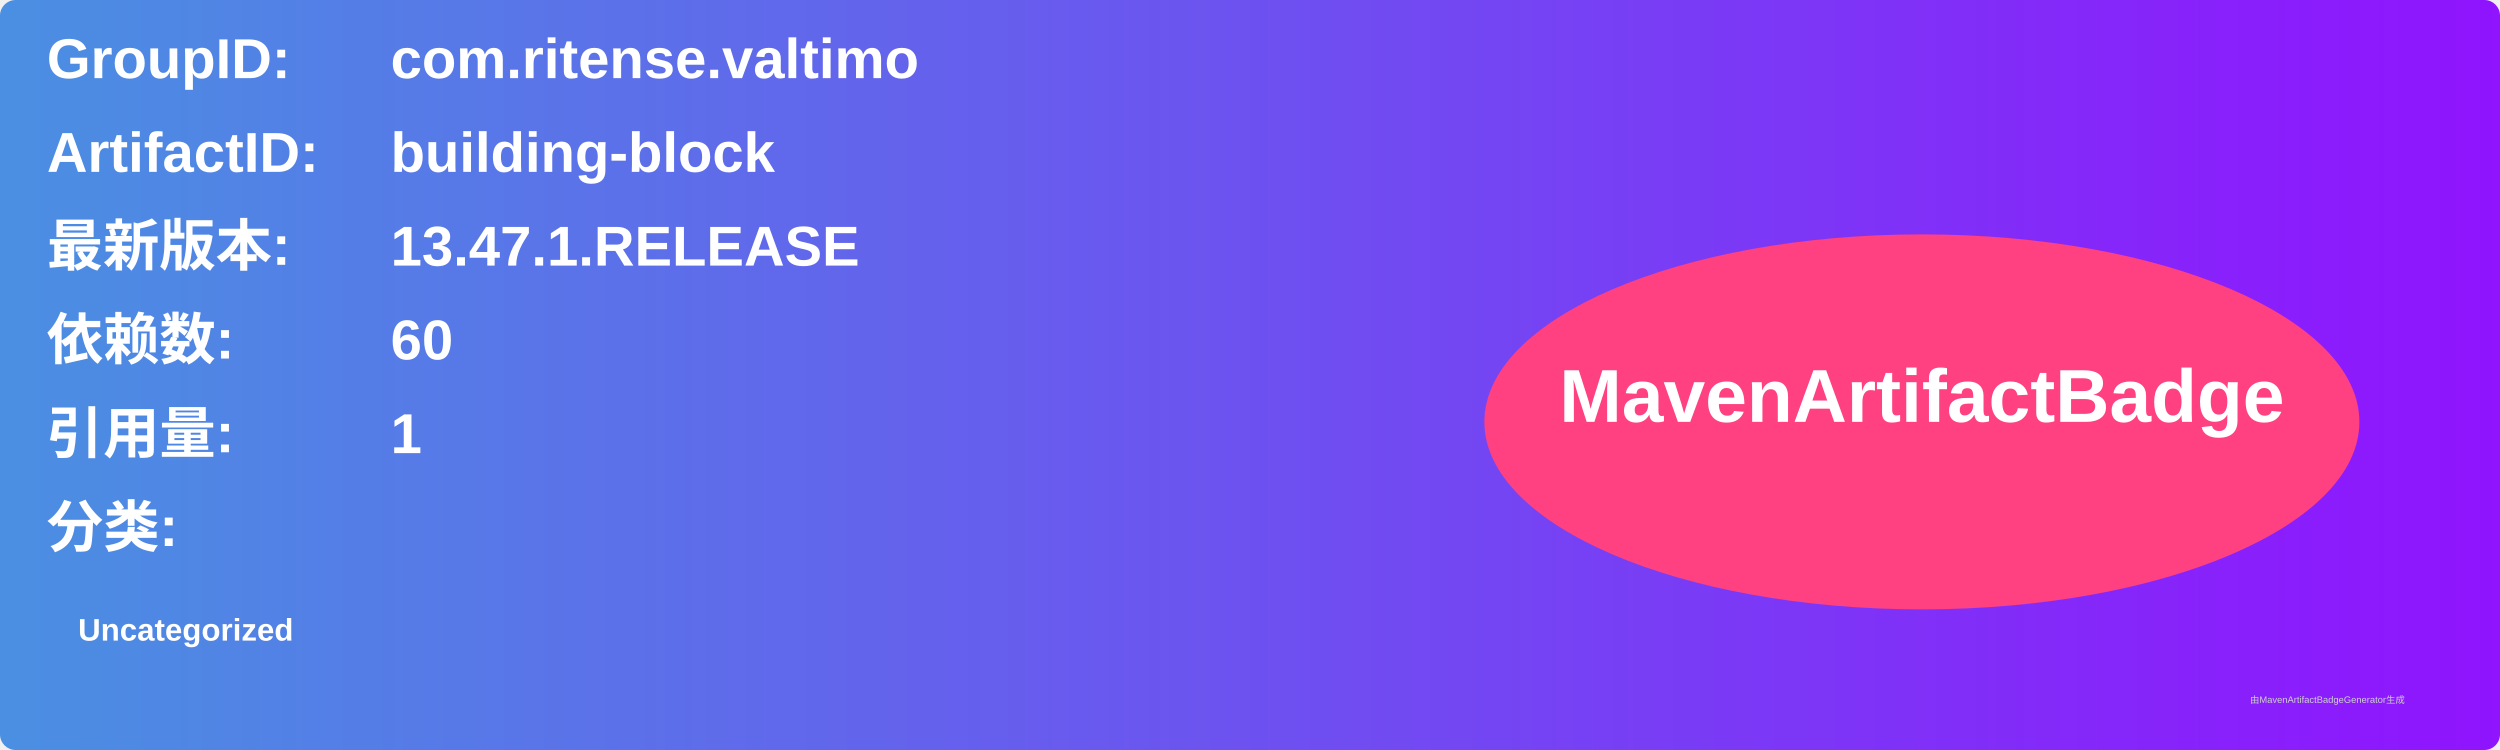
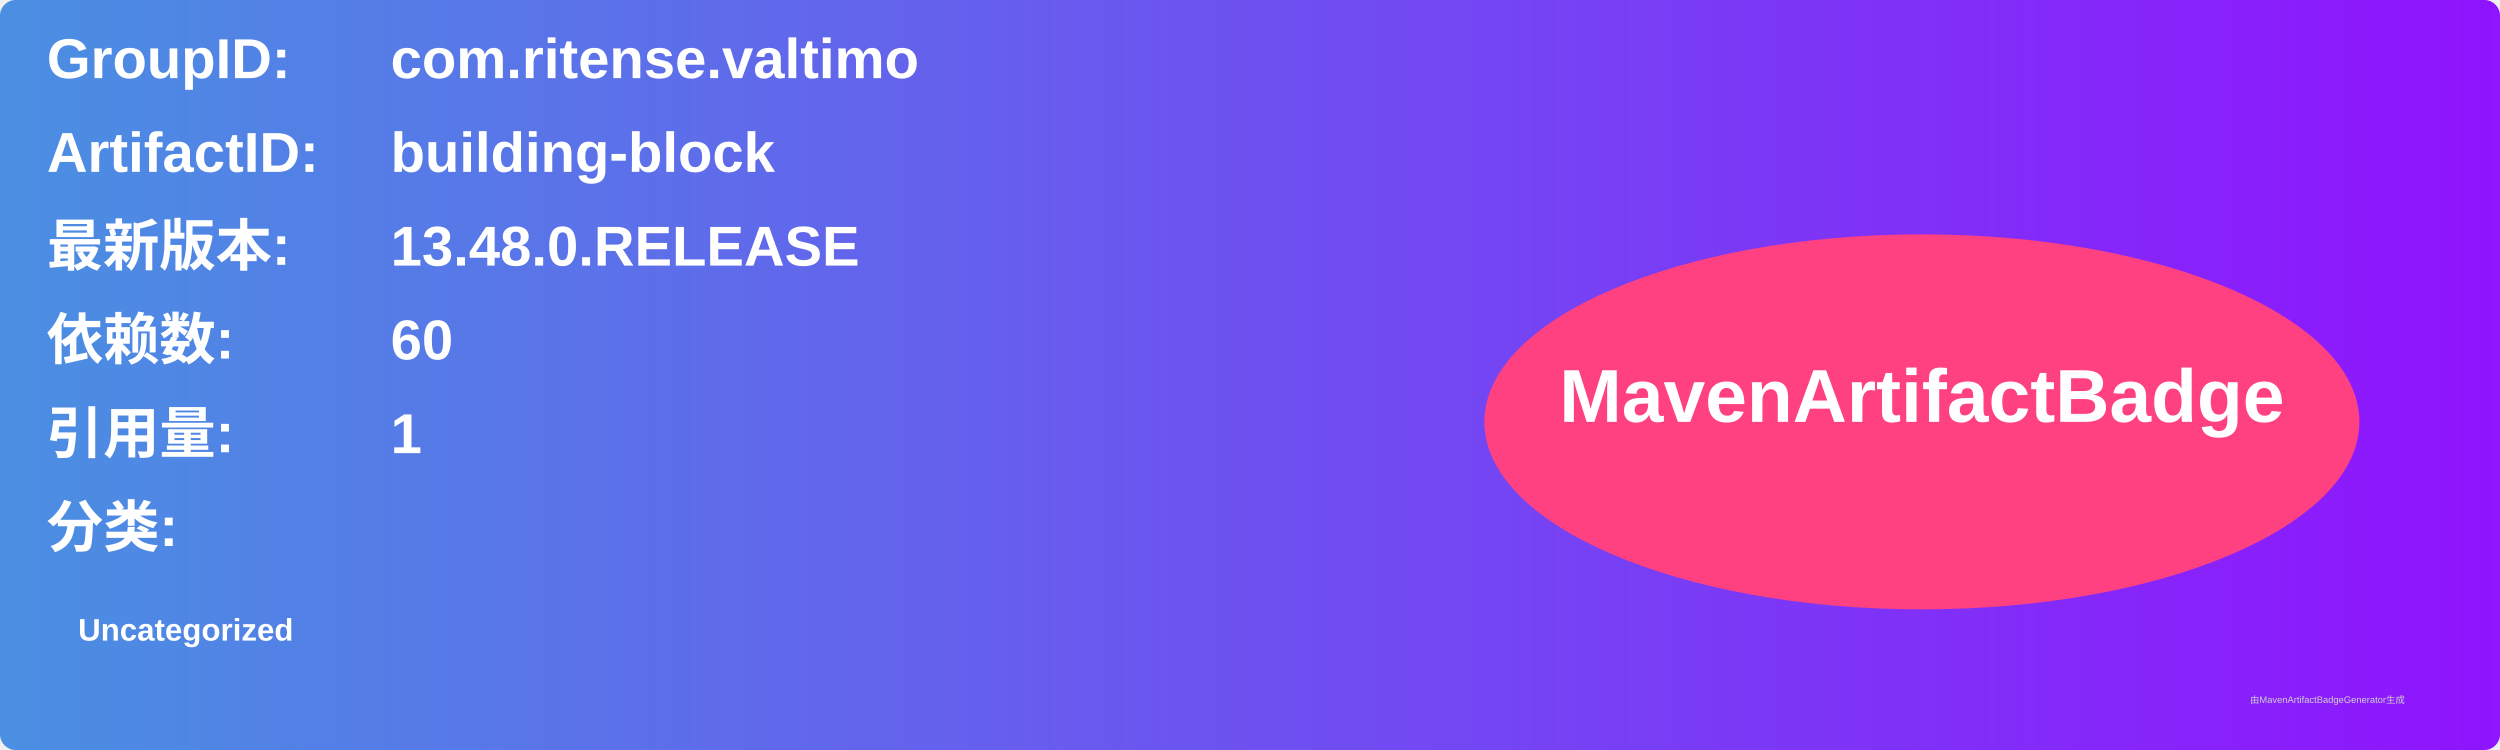
<svg xmlns="http://www.w3.org/2000/svg" width="800" height="240" viewBox="0 0 800 240">
  <linearGradient id="grad" x1="0%" y1="0%" x2="100%" y2="0%">
    <stop offset="0%" stop-color="#4a90e2" />
    <stop offset="100%" stop-color="#9013fe" />
  </linearGradient>
  <rect width="100%" height="100%" rx="5" ry="5" fill="url(#grad)" />
  <g transform="translate(15, 15)">
    <text x="0" y="10" font-family="Arial" font-size="18" fill="white" font-weight="bold" width="260">GroupID:</text>
    <text x="110" y="10" font-family="Arial" font-size="18" fill="white" font-weight="bold" width="460">com.ritense.valtimo</text>
    <text x="0" y="40" font-family="Arial" font-size="18" fill="white" font-weight="bold" width="260">ArtifactID:</text>
    <text x="110" y="40" font-family="Arial" font-size="18" fill="white" font-weight="bold" width="460">building-block</text>
    <text x="0" y="70" font-family="Arial" font-size="18" fill="white" font-weight="bold">最新版本:</text>
    <text x="110" y="70" font-family="Arial" font-size="18" fill="white" font-weight="bold">
-       <tspan font-weight="bold">13.47.1.RELEASE</tspan>
+       <tspan font-weight="bold">13.48.0.RELEASE</tspan>
    </text>
    <text x="0" y="100" font-family="Arial" font-size="18" fill="white" font-weight="bold">依赖数: </text>
    <text x="110" y="100" font-family="Arial" font-size="18" fill="white">
      <tspan font-weight="bold">60</tspan>
    </text>
    <text x="0" y="130" font-family="Arial" font-size="18" fill="white" font-weight="bold">引用量: </text>
    <text x="110" y="130" font-family="Arial" font-size="18" fill="white">
      <tspan font-weight="bold">1</tspan>
    </text>
    <text x="0" y="160" font-family="Arial" font-size="18" fill="white" font-weight="bold">分类:</text>
    <text x="10" y="190" font-family="Arial" font-size="10" fill="white">
      <tspan font-weight="bold">Uncategorized</tspan>
    </text>
    <ellipse cx="600" cy="120" rx="140" ry="60" fill="#ff4081" />
    <text x="600" y="120" text-anchor="middle" font-family="Arial" font-size="24" fill="white" font-weight="bold">MavenArtifactBadge</text>
  </g>
  <text x="720" y="225" font-family="Arial" font-size="3" fill="#d0d0d0">由MavenArtifactBadgeGenerator生成</text>
</svg>
